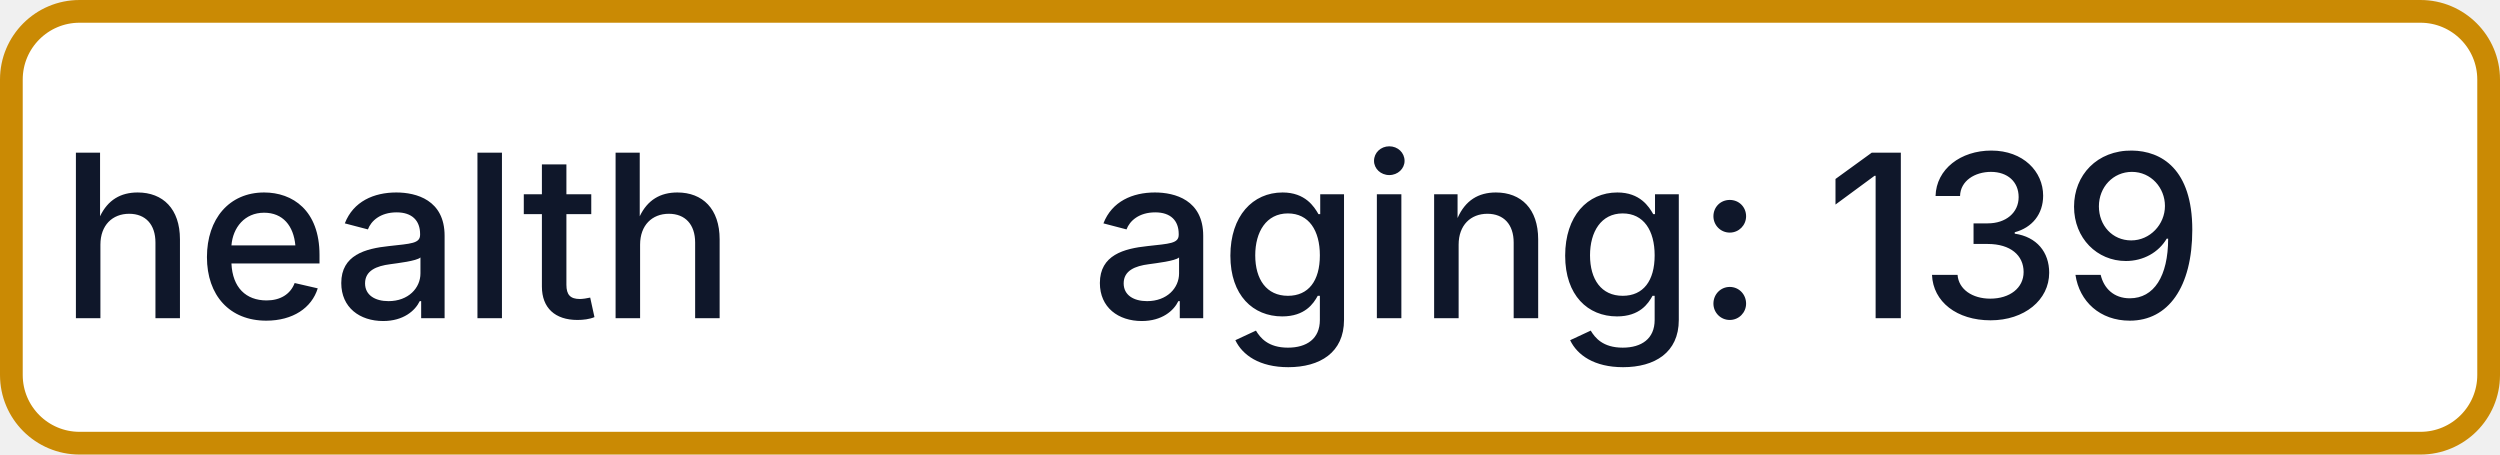
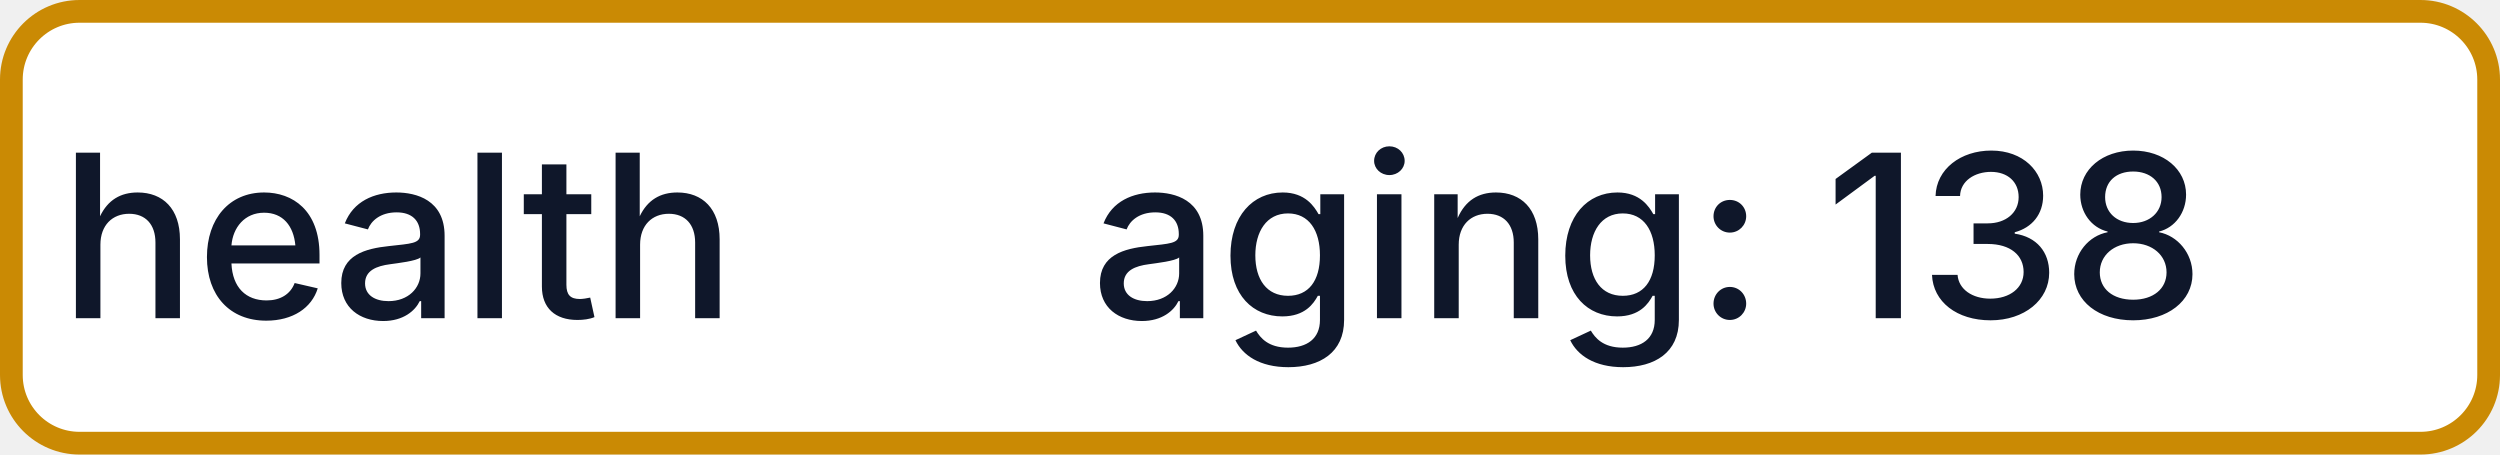
- <svg xmlns="http://www.w3.org/2000/svg" width="110" height="20" role="img" aria-label="health: aging: 139">
+ <svg xmlns="http://www.w3.org/2000/svg" width="110" height="20" role="img" aria-label="health: aging: 138">
  <rect x="0.5" y="0.5" width="109" height="19" rx="3" fill="#FFFFFF" stroke="#CA8A04" stroke-width="1" />
  <g fill="#0F172A" text-anchor="middle" font-family="-apple-system,BlinkMacSystemFont,Segoe UI,sans-serif" font-size="10" font-weight="500">
    <text x="17.5" y="14">health</text>
-     <text x="72.5" y="14" textLength="68" lengthAdjust="spacingAndGlyphs">aging: 139</text>
+     <text x="72.5" y="14" textLength="68" lengthAdjust="spacingAndGlyphs">aging: 138</text>
  </g>
</svg>
